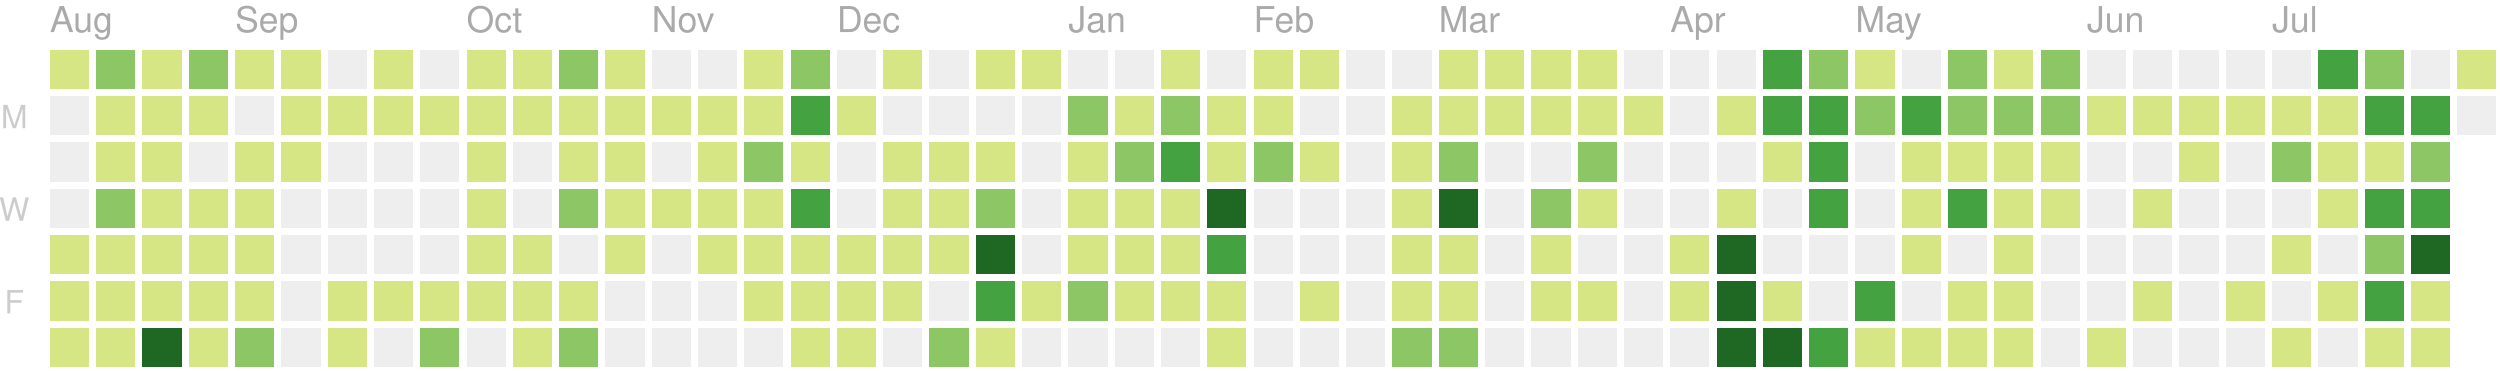
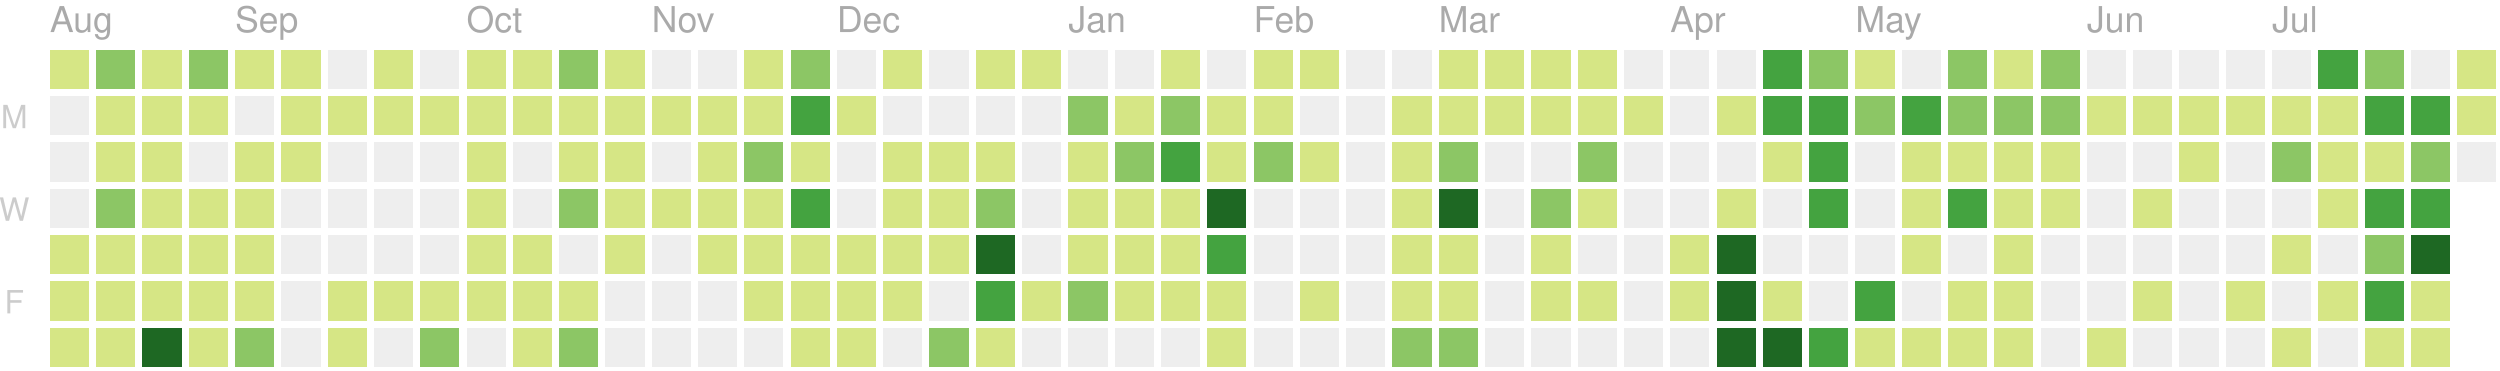
<svg xmlns="http://www.w3.org/2000/svg" version="1.1" width="702" height="104">
  <rect style="fill:#d6e685;shape-rendering:crispedges;" data-score="3" data-date="2019-08-04" x="14" y="14" width="11" height="11" />
  <rect style="fill:#8cc665;shape-rendering:crispedges;" data-score="9" data-date="2019-08-11" x="27" y="14" width="11" height="11" />
  <rect style="fill:#d6e685;shape-rendering:crispedges;" data-score="1" data-date="2019-08-18" x="40" y="14" width="11" height="11" />
  <rect style="fill:#8cc665;shape-rendering:crispedges;" data-score="10" data-date="2019-08-25" x="53" y="14" width="11" height="11" />
  <rect style="fill:#d6e685;shape-rendering:crispedges;" data-score="3" data-date="2019-09-01" x="66" y="14" width="11" height="11" />
  <rect style="fill:#d6e685;shape-rendering:crispedges;" data-score="5" data-date="2019-09-08" x="79" y="14" width="11" height="11" />
  <rect style="fill:#eeeeee;shape-rendering:crispedges;" data-score="0" data-date="2019-09-15" x="92" y="14" width="11" height="11" />
  <rect style="fill:#d6e685;shape-rendering:crispedges;" data-score="6" data-date="2019-09-22" x="105" y="14" width="11" height="11" />
  <rect style="fill:#eeeeee;shape-rendering:crispedges;" data-score="0" data-date="2019-09-29" x="118" y="14" width="11" height="11" />
  <rect style="fill:#d6e685;shape-rendering:crispedges;" data-score="3" data-date="2019-10-06" x="131" y="14" width="11" height="11" />
  <rect style="fill:#d6e685;shape-rendering:crispedges;" data-score="2" data-date="2019-10-13" x="144" y="14" width="11" height="11" />
  <rect style="fill:#8cc665;shape-rendering:crispedges;" data-score="9" data-date="2019-10-20" x="157" y="14" width="11" height="11" />
  <rect style="fill:#d6e685;shape-rendering:crispedges;" data-score="3" data-date="2019-10-27" x="170" y="14" width="11" height="11" />
  <rect style="fill:#eeeeee;shape-rendering:crispedges;" data-score="0" data-date="2019-11-03" x="183" y="14" width="11" height="11" />
  <rect style="fill:#eeeeee;shape-rendering:crispedges;" data-score="0" data-date="2019-11-10" x="196" y="14" width="11" height="11" />
  <rect style="fill:#d6e685;shape-rendering:crispedges;" data-score="1" data-date="2019-11-17" x="209" y="14" width="11" height="11" />
  <rect style="fill:#8cc665;shape-rendering:crispedges;" data-score="8" data-date="2019-11-24" x="222" y="14" width="11" height="11" />
  <rect style="fill:#eeeeee;shape-rendering:crispedges;" data-score="0" data-date="2019-12-01" x="235" y="14" width="11" height="11" />
  <rect style="fill:#d6e685;shape-rendering:crispedges;" data-score="1" data-date="2019-12-08" x="248" y="14" width="11" height="11" />
  <rect style="fill:#eeeeee;shape-rendering:crispedges;" data-score="0" data-date="2019-12-15" x="261" y="14" width="11" height="11" />
  <rect style="fill:#d6e685;shape-rendering:crispedges;" data-score="3" data-date="2019-12-22" x="274" y="14" width="11" height="11" />
  <rect style="fill:#d6e685;shape-rendering:crispedges;" data-score="1" data-date="2019-12-29" x="287" y="14" width="11" height="11" />
  <rect style="fill:#eeeeee;shape-rendering:crispedges;" data-score="0" data-date="2020-01-05" x="300" y="14" width="11" height="11" />
  <rect style="fill:#eeeeee;shape-rendering:crispedges;" data-score="0" data-date="2020-01-12" x="313" y="14" width="11" height="11" />
  <rect style="fill:#d6e685;shape-rendering:crispedges;" data-score="3" data-date="2020-01-19" x="326" y="14" width="11" height="11" />
  <rect style="fill:#eeeeee;shape-rendering:crispedges;" data-score="0" data-date="2020-01-26" x="339" y="14" width="11" height="11" />
  <rect style="fill:#d6e685;shape-rendering:crispedges;" data-score="3" data-date="2020-02-02" x="352" y="14" width="11" height="11" />
  <rect style="fill:#d6e685;shape-rendering:crispedges;" data-score="1" data-date="2020-02-09" x="365" y="14" width="11" height="11" />
  <rect style="fill:#eeeeee;shape-rendering:crispedges;" data-score="0" data-date="2020-02-16" x="378" y="14" width="11" height="11" />
  <rect style="fill:#eeeeee;shape-rendering:crispedges;" data-score="0" data-date="2020-02-23" x="391" y="14" width="11" height="11" />
  <rect style="fill:#d6e685;shape-rendering:crispedges;" data-score="3" data-date="2020-03-01" x="404" y="14" width="11" height="11" />
  <rect style="fill:#d6e685;shape-rendering:crispedges;" data-score="6" data-date="2020-03-08" x="417" y="14" width="11" height="11" />
  <rect style="fill:#d6e685;shape-rendering:crispedges;" data-score="4" data-date="2020-03-15" x="430" y="14" width="11" height="11" />
  <rect style="fill:#d6e685;shape-rendering:crispedges;" data-score="1" data-date="2020-03-22" x="443" y="14" width="11" height="11" />
  <rect style="fill:#eeeeee;shape-rendering:crispedges;" data-score="0" data-date="2020-03-29" x="456" y="14" width="11" height="11" />
  <rect style="fill:#eeeeee;shape-rendering:crispedges;" data-score="0" data-date="2020-04-05" x="469" y="14" width="11" height="11" />
  <rect style="fill:#eeeeee;shape-rendering:crispedges;" data-score="0" data-date="2020-04-12" x="482" y="14" width="11" height="11" />
  <rect style="fill:#44a340;shape-rendering:crispedges;" data-score="15" data-date="2020-04-19" x="495" y="14" width="11" height="11" />
  <rect style="fill:#8cc665;shape-rendering:crispedges;" data-score="9" data-date="2020-04-26" x="508" y="14" width="11" height="11" />
  <rect style="fill:#d6e685;shape-rendering:crispedges;" data-score="6" data-date="2020-05-03" x="521" y="14" width="11" height="11" />
  <rect style="fill:#eeeeee;shape-rendering:crispedges;" data-score="0" data-date="2020-05-10" x="534" y="14" width="11" height="11" />
  <rect style="fill:#8cc665;shape-rendering:crispedges;" data-score="12" data-date="2020-05-17" x="547" y="14" width="11" height="11" />
  <rect style="fill:#d6e685;shape-rendering:crispedges;" data-score="1" data-date="2020-05-24" x="560" y="14" width="11" height="11" />
  <rect style="fill:#8cc665;shape-rendering:crispedges;" data-score="11" data-date="2020-05-31" x="573" y="14" width="11" height="11" />
  <rect style="fill:#eeeeee;shape-rendering:crispedges;" data-score="0" data-date="2020-06-07" x="586" y="14" width="11" height="11" />
  <rect style="fill:#eeeeee;shape-rendering:crispedges;" data-score="0" data-date="2020-06-14" x="599" y="14" width="11" height="11" />
  <rect style="fill:#eeeeee;shape-rendering:crispedges;" data-score="0" data-date="2020-06-21" x="612" y="14" width="11" height="11" />
  <rect style="fill:#eeeeee;shape-rendering:crispedges;" data-score="0" data-date="2020-06-28" x="625" y="14" width="11" height="11" />
  <rect style="fill:#eeeeee;shape-rendering:crispedges;" data-score="0" data-date="2020-07-05" x="638" y="14" width="11" height="11" />
  <rect style="fill:#44a340;shape-rendering:crispedges;" data-score="14" data-date="2020-07-12" x="651" y="14" width="11" height="11" />
  <rect style="fill:#8cc665;shape-rendering:crispedges;" data-score="11" data-date="2020-07-19" x="664" y="14" width="11" height="11" />
  <rect style="fill:#eeeeee;shape-rendering:crispedges;" data-score="0" data-date="2020-07-26" x="677" y="14" width="11" height="11" />
  <rect style="fill:#d6e685;shape-rendering:crispedges;" data-score="3" data-date="2020-08-02" x="690" y="14" width="11" height="11" />
  <rect style="fill:#eeeeee;shape-rendering:crispedges;" data-score="0" data-date="2019-08-05" x="14" y="27" width="11" height="11" />
  <rect style="fill:#d6e685;shape-rendering:crispedges;" data-score="5" data-date="2019-08-12" x="27" y="27" width="11" height="11" />
  <rect style="fill:#d6e685;shape-rendering:crispedges;" data-score="2" data-date="2019-08-19" x="40" y="27" width="11" height="11" />
  <rect style="fill:#d6e685;shape-rendering:crispedges;" data-score="2" data-date="2019-08-26" x="53" y="27" width="11" height="11" />
  <rect style="fill:#eeeeee;shape-rendering:crispedges;" data-score="0" data-date="2019-09-02" x="66" y="27" width="11" height="11" />
  <rect style="fill:#d6e685;shape-rendering:crispedges;" data-score="4" data-date="2019-09-09" x="79" y="27" width="11" height="11" />
  <rect style="fill:#d6e685;shape-rendering:crispedges;" data-score="1" data-date="2019-09-16" x="92" y="27" width="11" height="11" />
  <rect style="fill:#d6e685;shape-rendering:crispedges;" data-score="1" data-date="2019-09-23" x="105" y="27" width="11" height="11" />
  <rect style="fill:#d6e685;shape-rendering:crispedges;" data-score="2" data-date="2019-09-30" x="118" y="27" width="11" height="11" />
  <rect style="fill:#d6e685;shape-rendering:crispedges;" data-score="1" data-date="2019-10-07" x="131" y="27" width="11" height="11" />
  <rect style="fill:#d6e685;shape-rendering:crispedges;" data-score="1" data-date="2019-10-14" x="144" y="27" width="11" height="11" />
  <rect style="fill:#d6e685;shape-rendering:crispedges;" data-score="3" data-date="2019-10-21" x="157" y="27" width="11" height="11" />
  <rect style="fill:#d6e685;shape-rendering:crispedges;" data-score="4" data-date="2019-10-28" x="170" y="27" width="11" height="11" />
  <rect style="fill:#d6e685;shape-rendering:crispedges;" data-score="1" data-date="2019-11-04" x="183" y="27" width="11" height="11" />
  <rect style="fill:#d6e685;shape-rendering:crispedges;" data-score="3" data-date="2019-11-11" x="196" y="27" width="11" height="11" />
  <rect style="fill:#d6e685;shape-rendering:crispedges;" data-score="2" data-date="2019-11-18" x="209" y="27" width="11" height="11" />
  <rect style="fill:#44a340;shape-rendering:crispedges;" data-score="16" data-date="2019-11-25" x="222" y="27" width="11" height="11" />
  <rect style="fill:#d6e685;shape-rendering:crispedges;" data-score="1" data-date="2019-12-02" x="235" y="27" width="11" height="11" />
  <rect style="fill:#eeeeee;shape-rendering:crispedges;" data-score="0" data-date="2019-12-09" x="248" y="27" width="11" height="11" />
  <rect style="fill:#eeeeee;shape-rendering:crispedges;" data-score="0" data-date="2019-12-16" x="261" y="27" width="11" height="11" />
  <rect style="fill:#eeeeee;shape-rendering:crispedges;" data-score="0" data-date="2019-12-23" x="274" y="27" width="11" height="11" />
  <rect style="fill:#eeeeee;shape-rendering:crispedges;" data-score="0" data-date="2019-12-30" x="287" y="27" width="11" height="11" />
  <rect style="fill:#8cc665;shape-rendering:crispedges;" data-score="7" data-date="2020-01-06" x="300" y="27" width="11" height="11" />
  <rect style="fill:#d6e685;shape-rendering:crispedges;" data-score="5" data-date="2020-01-13" x="313" y="27" width="11" height="11" />
  <rect style="fill:#8cc665;shape-rendering:crispedges;" data-score="10" data-date="2020-01-20" x="326" y="27" width="11" height="11" />
  <rect style="fill:#d6e685;shape-rendering:crispedges;" data-score="4" data-date="2020-01-27" x="339" y="27" width="11" height="11" />
  <rect style="fill:#d6e685;shape-rendering:crispedges;" data-score="4" data-date="2020-02-03" x="352" y="27" width="11" height="11" />
  <rect style="fill:#eeeeee;shape-rendering:crispedges;" data-score="0" data-date="2020-02-10" x="365" y="27" width="11" height="11" />
  <rect style="fill:#eeeeee;shape-rendering:crispedges;" data-score="0" data-date="2020-02-17" x="378" y="27" width="11" height="11" />
  <rect style="fill:#d6e685;shape-rendering:crispedges;" data-score="1" data-date="2020-02-24" x="391" y="27" width="11" height="11" />
  <rect style="fill:#d6e685;shape-rendering:crispedges;" data-score="1" data-date="2020-03-02" x="404" y="27" width="11" height="11" />
  <rect style="fill:#d6e685;shape-rendering:crispedges;" data-score="1" data-date="2020-03-09" x="417" y="27" width="11" height="11" />
  <rect style="fill:#d6e685;shape-rendering:crispedges;" data-score="1" data-date="2020-03-16" x="430" y="27" width="11" height="11" />
  <rect style="fill:#d6e685;shape-rendering:crispedges;" data-score="2" data-date="2020-03-23" x="443" y="27" width="11" height="11" />
  <rect style="fill:#d6e685;shape-rendering:crispedges;" data-score="1" data-date="2020-03-30" x="456" y="27" width="11" height="11" />
  <rect style="fill:#eeeeee;shape-rendering:crispedges;" data-score="0" data-date="2020-04-06" x="469" y="27" width="11" height="11" />
  <rect style="fill:#d6e685;shape-rendering:crispedges;" data-score="1" data-date="2020-04-13" x="482" y="27" width="11" height="11" />
  <rect style="fill:#44a340;shape-rendering:crispedges;" data-score="17" data-date="2020-04-20" x="495" y="27" width="11" height="11" />
  <rect style="fill:#44a340;shape-rendering:crispedges;" data-score="14" data-date="2020-04-27" x="508" y="27" width="11" height="11" />
  <rect style="fill:#8cc665;shape-rendering:crispedges;" data-score="7" data-date="2020-05-04" x="521" y="27" width="11" height="11" />
  <rect style="fill:#44a340;shape-rendering:crispedges;" data-score="15" data-date="2020-05-11" x="534" y="27" width="11" height="11" />
  <rect style="fill:#8cc665;shape-rendering:crispedges;" data-score="7" data-date="2020-05-18" x="547" y="27" width="11" height="11" />
  <rect style="fill:#8cc665;shape-rendering:crispedges;" data-score="7" data-date="2020-05-25" x="560" y="27" width="11" height="11" />
  <rect style="fill:#8cc665;shape-rendering:crispedges;" data-score="8" data-date="2020-06-01" x="573" y="27" width="11" height="11" />
  <rect style="fill:#d6e685;shape-rendering:crispedges;" data-score="1" data-date="2020-06-08" x="586" y="27" width="11" height="11" />
  <rect style="fill:#d6e685;shape-rendering:crispedges;" data-score="1" data-date="2020-06-15" x="599" y="27" width="11" height="11" />
  <rect style="fill:#d6e685;shape-rendering:crispedges;" data-score="1" data-date="2020-06-22" x="612" y="27" width="11" height="11" />
  <rect style="fill:#d6e685;shape-rendering:crispedges;" data-score="1" data-date="2020-06-29" x="625" y="27" width="11" height="11" />
  <rect style="fill:#d6e685;shape-rendering:crispedges;" data-score="6" data-date="2020-07-06" x="638" y="27" width="11" height="11" />
  <rect style="fill:#d6e685;shape-rendering:crispedges;" data-score="1" data-date="2020-07-13" x="651" y="27" width="11" height="11" />
  <rect style="fill:#44a340;shape-rendering:crispedges;" data-score="16" data-date="2020-07-20" x="664" y="27" width="11" height="11" />
  <rect style="fill:#44a340;shape-rendering:crispedges;" data-score="17" data-date="2020-07-27" x="677" y="27" width="11" height="11" />
-   <rect style="fill:#eeeeee;shape-rendering:crispedges;" data-score="0" data-date="2020-08-03" x="690" y="27" width="11" height="11" />
+   <rect style="fill:#d6e685;shape-rendering:crispedges;" data-score="6" data-date="2020-08-03" x="690" y="27" width="11" height="11" />
  <rect style="fill:#eeeeee;shape-rendering:crispedges;" data-score="0" data-date="2019-08-06" x="14" y="40" width="11" height="11" />
  <rect style="fill:#d6e685;shape-rendering:crispedges;" data-score="2" data-date="2019-08-13" x="27" y="40" width="11" height="11" />
  <rect style="fill:#d6e685;shape-rendering:crispedges;" data-score="2" data-date="2019-08-20" x="40" y="40" width="11" height="11" />
  <rect style="fill:#eeeeee;shape-rendering:crispedges;" data-score="0" data-date="2019-08-27" x="53" y="40" width="11" height="11" />
  <rect style="fill:#d6e685;shape-rendering:crispedges;" data-score="3" data-date="2019-09-03" x="66" y="40" width="11" height="11" />
  <rect style="fill:#d6e685;shape-rendering:crispedges;" data-score="5" data-date="2019-09-10" x="79" y="40" width="11" height="11" />
  <rect style="fill:#eeeeee;shape-rendering:crispedges;" data-score="0" data-date="2019-09-17" x="92" y="40" width="11" height="11" />
  <rect style="fill:#eeeeee;shape-rendering:crispedges;" data-score="0" data-date="2019-09-24" x="105" y="40" width="11" height="11" />
  <rect style="fill:#eeeeee;shape-rendering:crispedges;" data-score="0" data-date="2019-10-01" x="118" y="40" width="11" height="11" />
  <rect style="fill:#d6e685;shape-rendering:crispedges;" data-score="3" data-date="2019-10-08" x="131" y="40" width="11" height="11" />
  <rect style="fill:#eeeeee;shape-rendering:crispedges;" data-score="0" data-date="2019-10-15" x="144" y="40" width="11" height="11" />
  <rect style="fill:#d6e685;shape-rendering:crispedges;" data-score="3" data-date="2019-10-22" x="157" y="40" width="11" height="11" />
  <rect style="fill:#d6e685;shape-rendering:crispedges;" data-score="1" data-date="2019-10-29" x="170" y="40" width="11" height="11" />
  <rect style="fill:#eeeeee;shape-rendering:crispedges;" data-score="0" data-date="2019-11-05" x="183" y="40" width="11" height="11" />
  <rect style="fill:#d6e685;shape-rendering:crispedges;" data-score="3" data-date="2019-11-12" x="196" y="40" width="11" height="11" />
  <rect style="fill:#8cc665;shape-rendering:crispedges;" data-score="8" data-date="2019-11-19" x="209" y="40" width="11" height="11" />
  <rect style="fill:#d6e685;shape-rendering:crispedges;" data-score="4" data-date="2019-11-26" x="222" y="40" width="11" height="11" />
  <rect style="fill:#eeeeee;shape-rendering:crispedges;" data-score="0" data-date="2019-12-03" x="235" y="40" width="11" height="11" />
  <rect style="fill:#d6e685;shape-rendering:crispedges;" data-score="2" data-date="2019-12-10" x="248" y="40" width="11" height="11" />
  <rect style="fill:#d6e685;shape-rendering:crispedges;" data-score="5" data-date="2019-12-17" x="261" y="40" width="11" height="11" />
  <rect style="fill:#d6e685;shape-rendering:crispedges;" data-score="1" data-date="2019-12-24" x="274" y="40" width="11" height="11" />
  <rect style="fill:#eeeeee;shape-rendering:crispedges;" data-score="0" data-date="2019-12-31" x="287" y="40" width="11" height="11" />
  <rect style="fill:#d6e685;shape-rendering:crispedges;" data-score="1" data-date="2020-01-07" x="300" y="40" width="11" height="11" />
  <rect style="fill:#8cc665;shape-rendering:crispedges;" data-score="10" data-date="2020-01-14" x="313" y="40" width="11" height="11" />
  <rect style="fill:#44a340;shape-rendering:crispedges;" data-score="18" data-date="2020-01-21" x="326" y="40" width="11" height="11" />
  <rect style="fill:#d6e685;shape-rendering:crispedges;" data-score="6" data-date="2020-01-28" x="339" y="40" width="11" height="11" />
  <rect style="fill:#8cc665;shape-rendering:crispedges;" data-score="8" data-date="2020-02-04" x="352" y="40" width="11" height="11" />
  <rect style="fill:#d6e685;shape-rendering:crispedges;" data-score="1" data-date="2020-02-11" x="365" y="40" width="11" height="11" />
  <rect style="fill:#eeeeee;shape-rendering:crispedges;" data-score="0" data-date="2020-02-18" x="378" y="40" width="11" height="11" />
  <rect style="fill:#d6e685;shape-rendering:crispedges;" data-score="1" data-date="2020-02-25" x="391" y="40" width="11" height="11" />
  <rect style="fill:#8cc665;shape-rendering:crispedges;" data-score="8" data-date="2020-03-03" x="404" y="40" width="11" height="11" />
  <rect style="fill:#eeeeee;shape-rendering:crispedges;" data-score="0" data-date="2020-03-10" x="417" y="40" width="11" height="11" />
  <rect style="fill:#eeeeee;shape-rendering:crispedges;" data-score="0" data-date="2020-03-17" x="430" y="40" width="11" height="11" />
  <rect style="fill:#8cc665;shape-rendering:crispedges;" data-score="7" data-date="2020-03-24" x="443" y="40" width="11" height="11" />
  <rect style="fill:#eeeeee;shape-rendering:crispedges;" data-score="0" data-date="2020-03-31" x="456" y="40" width="11" height="11" />
  <rect style="fill:#eeeeee;shape-rendering:crispedges;" data-score="0" data-date="2020-04-07" x="469" y="40" width="11" height="11" />
  <rect style="fill:#eeeeee;shape-rendering:crispedges;" data-score="0" data-date="2020-04-14" x="482" y="40" width="11" height="11" />
  <rect style="fill:#d6e685;shape-rendering:crispedges;" data-score="1" data-date="2020-04-21" x="495" y="40" width="11" height="11" />
  <rect style="fill:#44a340;shape-rendering:crispedges;" data-score="18" data-date="2020-04-28" x="508" y="40" width="11" height="11" />
  <rect style="fill:#eeeeee;shape-rendering:crispedges;" data-score="0" data-date="2020-05-05" x="521" y="40" width="11" height="11" />
  <rect style="fill:#d6e685;shape-rendering:crispedges;" data-score="3" data-date="2020-05-12" x="534" y="40" width="11" height="11" />
  <rect style="fill:#d6e685;shape-rendering:crispedges;" data-score="3" data-date="2020-05-19" x="547" y="40" width="11" height="11" />
  <rect style="fill:#d6e685;shape-rendering:crispedges;" data-score="2" data-date="2020-05-26" x="560" y="40" width="11" height="11" />
  <rect style="fill:#d6e685;shape-rendering:crispedges;" data-score="5" data-date="2020-06-02" x="573" y="40" width="11" height="11" />
  <rect style="fill:#eeeeee;shape-rendering:crispedges;" data-score="0" data-date="2020-06-09" x="586" y="40" width="11" height="11" />
  <rect style="fill:#eeeeee;shape-rendering:crispedges;" data-score="0" data-date="2020-06-16" x="599" y="40" width="11" height="11" />
  <rect style="fill:#d6e685;shape-rendering:crispedges;" data-score="1" data-date="2020-06-23" x="612" y="40" width="11" height="11" />
  <rect style="fill:#eeeeee;shape-rendering:crispedges;" data-score="0" data-date="2020-06-30" x="625" y="40" width="11" height="11" />
  <rect style="fill:#8cc665;shape-rendering:crispedges;" data-score="7" data-date="2020-07-07" x="638" y="40" width="11" height="11" />
  <rect style="fill:#d6e685;shape-rendering:crispedges;" data-score="6" data-date="2020-07-14" x="651" y="40" width="11" height="11" />
  <rect style="fill:#d6e685;shape-rendering:crispedges;" data-score="5" data-date="2020-07-21" x="664" y="40" width="11" height="11" />
  <rect style="fill:#8cc665;shape-rendering:crispedges;" data-score="8" data-date="2020-07-28" x="677" y="40" width="11" height="11" />
+   <rect style="fill:#eeeeee;shape-rendering:crispedges;" data-score="0" data-date="2020-08-04" x="690" y="40" width="11" height="11" />
  <rect style="fill:#eeeeee;shape-rendering:crispedges;" data-score="0" data-date="2019-08-07" x="14" y="53" width="11" height="11" />
  <rect style="fill:#8cc665;shape-rendering:crispedges;" data-score="8" data-date="2019-08-14" x="27" y="53" width="11" height="11" />
  <rect style="fill:#d6e685;shape-rendering:crispedges;" data-score="1" data-date="2019-08-21" x="40" y="53" width="11" height="11" />
  <rect style="fill:#d6e685;shape-rendering:crispedges;" data-score="3" data-date="2019-08-28" x="53" y="53" width="11" height="11" />
  <rect style="fill:#d6e685;shape-rendering:crispedges;" data-score="2" data-date="2019-09-04" x="66" y="53" width="11" height="11" />
  <rect style="fill:#eeeeee;shape-rendering:crispedges;" data-score="0" data-date="2019-09-11" x="79" y="53" width="11" height="11" />
  <rect style="fill:#eeeeee;shape-rendering:crispedges;" data-score="0" data-date="2019-09-18" x="92" y="53" width="11" height="11" />
  <rect style="fill:#eeeeee;shape-rendering:crispedges;" data-score="0" data-date="2019-09-25" x="105" y="53" width="11" height="11" />
  <rect style="fill:#eeeeee;shape-rendering:crispedges;" data-score="0" data-date="2019-10-02" x="118" y="53" width="11" height="11" />
  <rect style="fill:#d6e685;shape-rendering:crispedges;" data-score="2" data-date="2019-10-09" x="131" y="53" width="11" height="11" />
  <rect style="fill:#eeeeee;shape-rendering:crispedges;" data-score="0" data-date="2019-10-16" x="144" y="53" width="11" height="11" />
  <rect style="fill:#8cc665;shape-rendering:crispedges;" data-score="9" data-date="2019-10-23" x="157" y="53" width="11" height="11" />
  <rect style="fill:#d6e685;shape-rendering:crispedges;" data-score="2" data-date="2019-10-30" x="170" y="53" width="11" height="11" />
  <rect style="fill:#d6e685;shape-rendering:crispedges;" data-score="2" data-date="2019-11-06" x="183" y="53" width="11" height="11" />
  <rect style="fill:#d6e685;shape-rendering:crispedges;" data-score="1" data-date="2019-11-13" x="196" y="53" width="11" height="11" />
  <rect style="fill:#d6e685;shape-rendering:crispedges;" data-score="6" data-date="2019-11-20" x="209" y="53" width="11" height="11" />
  <rect style="fill:#44a340;shape-rendering:crispedges;" data-score="13" data-date="2019-11-27" x="222" y="53" width="11" height="11" />
  <rect style="fill:#eeeeee;shape-rendering:crispedges;" data-score="0" data-date="2019-12-04" x="235" y="53" width="11" height="11" />
  <rect style="fill:#d6e685;shape-rendering:crispedges;" data-score="4" data-date="2019-12-11" x="248" y="53" width="11" height="11" />
  <rect style="fill:#d6e685;shape-rendering:crispedges;" data-score="5" data-date="2019-12-18" x="261" y="53" width="11" height="11" />
  <rect style="fill:#8cc665;shape-rendering:crispedges;" data-score="9" data-date="2019-12-25" x="274" y="53" width="11" height="11" />
  <rect style="fill:#eeeeee;shape-rendering:crispedges;" data-score="0" data-date="2020-01-01" x="287" y="53" width="11" height="11" />
  <rect style="fill:#d6e685;shape-rendering:crispedges;" data-score="1" data-date="2020-01-08" x="300" y="53" width="11" height="11" />
  <rect style="fill:#d6e685;shape-rendering:crispedges;" data-score="4" data-date="2020-01-15" x="313" y="53" width="11" height="11" />
  <rect style="fill:#d6e685;shape-rendering:crispedges;" data-score="3" data-date="2020-01-22" x="326" y="53" width="11" height="11" />
  <rect style="fill:#1e6823;shape-rendering:crispedges;" data-score="24" data-date="2020-01-29" x="339" y="53" width="11" height="11" />
  <rect style="fill:#eeeeee;shape-rendering:crispedges;" data-score="0" data-date="2020-02-05" x="352" y="53" width="11" height="11" />
  <rect style="fill:#eeeeee;shape-rendering:crispedges;" data-score="0" data-date="2020-02-12" x="365" y="53" width="11" height="11" />
  <rect style="fill:#eeeeee;shape-rendering:crispedges;" data-score="0" data-date="2020-02-19" x="378" y="53" width="11" height="11" />
  <rect style="fill:#d6e685;shape-rendering:crispedges;" data-score="5" data-date="2020-02-26" x="391" y="53" width="11" height="11" />
  <rect style="fill:#1e6823;shape-rendering:crispedges;" data-score="37" data-date="2020-03-04" x="404" y="53" width="11" height="11" />
  <rect style="fill:#eeeeee;shape-rendering:crispedges;" data-score="0" data-date="2020-03-11" x="417" y="53" width="11" height="11" />
  <rect style="fill:#8cc665;shape-rendering:crispedges;" data-score="8" data-date="2020-03-18" x="430" y="53" width="11" height="11" />
  <rect style="fill:#d6e685;shape-rendering:crispedges;" data-score="1" data-date="2020-03-25" x="443" y="53" width="11" height="11" />
  <rect style="fill:#eeeeee;shape-rendering:crispedges;" data-score="0" data-date="2020-04-01" x="456" y="53" width="11" height="11" />
  <rect style="fill:#eeeeee;shape-rendering:crispedges;" data-score="0" data-date="2020-04-08" x="469" y="53" width="11" height="11" />
  <rect style="fill:#d6e685;shape-rendering:crispedges;" data-score="3" data-date="2020-04-15" x="482" y="53" width="11" height="11" />
  <rect style="fill:#eeeeee;shape-rendering:crispedges;" data-score="0" data-date="2020-04-22" x="495" y="53" width="11" height="11" />
  <rect style="fill:#44a340;shape-rendering:crispedges;" data-score="18" data-date="2020-04-29" x="508" y="53" width="11" height="11" />
  <rect style="fill:#eeeeee;shape-rendering:crispedges;" data-score="0" data-date="2020-05-06" x="521" y="53" width="11" height="11" />
  <rect style="fill:#d6e685;shape-rendering:crispedges;" data-score="4" data-date="2020-05-13" x="534" y="53" width="11" height="11" />
  <rect style="fill:#44a340;shape-rendering:crispedges;" data-score="15" data-date="2020-05-20" x="547" y="53" width="11" height="11" />
  <rect style="fill:#d6e685;shape-rendering:crispedges;" data-score="1" data-date="2020-05-27" x="560" y="53" width="11" height="11" />
  <rect style="fill:#d6e685;shape-rendering:crispedges;" data-score="1" data-date="2020-06-03" x="573" y="53" width="11" height="11" />
  <rect style="fill:#eeeeee;shape-rendering:crispedges;" data-score="0" data-date="2020-06-10" x="586" y="53" width="11" height="11" />
  <rect style="fill:#d6e685;shape-rendering:crispedges;" data-score="1" data-date="2020-06-17" x="599" y="53" width="11" height="11" />
  <rect style="fill:#eeeeee;shape-rendering:crispedges;" data-score="0" data-date="2020-06-24" x="612" y="53" width="11" height="11" />
  <rect style="fill:#eeeeee;shape-rendering:crispedges;" data-score="0" data-date="2020-07-01" x="625" y="53" width="11" height="11" />
  <rect style="fill:#eeeeee;shape-rendering:crispedges;" data-score="0" data-date="2020-07-08" x="638" y="53" width="11" height="11" />
  <rect style="fill:#d6e685;shape-rendering:crispedges;" data-score="5" data-date="2020-07-15" x="651" y="53" width="11" height="11" />
  <rect style="fill:#44a340;shape-rendering:crispedges;" data-score="16" data-date="2020-07-22" x="664" y="53" width="11" height="11" />
  <rect style="fill:#44a340;shape-rendering:crispedges;" data-score="13" data-date="2020-07-29" x="677" y="53" width="11" height="11" />
  <rect style="fill:#d6e685;shape-rendering:crispedges;" data-score="2" data-date="2019-08-08" x="14" y="66" width="11" height="11" />
  <rect style="fill:#d6e685;shape-rendering:crispedges;" data-score="1" data-date="2019-08-15" x="27" y="66" width="11" height="11" />
  <rect style="fill:#d6e685;shape-rendering:crispedges;" data-score="2" data-date="2019-08-22" x="40" y="66" width="11" height="11" />
  <rect style="fill:#d6e685;shape-rendering:crispedges;" data-score="1" data-date="2019-08-29" x="53" y="66" width="11" height="11" />
  <rect style="fill:#d6e685;shape-rendering:crispedges;" data-score="2" data-date="2019-09-05" x="66" y="66" width="11" height="11" />
  <rect style="fill:#eeeeee;shape-rendering:crispedges;" data-score="0" data-date="2019-09-12" x="79" y="66" width="11" height="11" />
  <rect style="fill:#eeeeee;shape-rendering:crispedges;" data-score="0" data-date="2019-09-19" x="92" y="66" width="11" height="11" />
  <rect style="fill:#eeeeee;shape-rendering:crispedges;" data-score="0" data-date="2019-09-26" x="105" y="66" width="11" height="11" />
  <rect style="fill:#eeeeee;shape-rendering:crispedges;" data-score="0" data-date="2019-10-03" x="118" y="66" width="11" height="11" />
  <rect style="fill:#d6e685;shape-rendering:crispedges;" data-score="1" data-date="2019-10-10" x="131" y="66" width="11" height="11" />
  <rect style="fill:#d6e685;shape-rendering:crispedges;" data-score="1" data-date="2019-10-17" x="144" y="66" width="11" height="11" />
  <rect style="fill:#eeeeee;shape-rendering:crispedges;" data-score="0" data-date="2019-10-24" x="157" y="66" width="11" height="11" />
  <rect style="fill:#d6e685;shape-rendering:crispedges;" data-score="2" data-date="2019-10-31" x="170" y="66" width="11" height="11" />
  <rect style="fill:#eeeeee;shape-rendering:crispedges;" data-score="0" data-date="2019-11-07" x="183" y="66" width="11" height="11" />
  <rect style="fill:#d6e685;shape-rendering:crispedges;" data-score="2" data-date="2019-11-14" x="196" y="66" width="11" height="11" />
  <rect style="fill:#d6e685;shape-rendering:crispedges;" data-score="2" data-date="2019-11-21" x="209" y="66" width="11" height="11" />
  <rect style="fill:#d6e685;shape-rendering:crispedges;" data-score="4" data-date="2019-11-28" x="222" y="66" width="11" height="11" />
  <rect style="fill:#d6e685;shape-rendering:crispedges;" data-score="1" data-date="2019-12-05" x="235" y="66" width="11" height="11" />
  <rect style="fill:#d6e685;shape-rendering:crispedges;" data-score="6" data-date="2019-12-12" x="248" y="66" width="11" height="11" />
  <rect style="fill:#d6e685;shape-rendering:crispedges;" data-score="1" data-date="2019-12-19" x="261" y="66" width="11" height="11" />
  <rect style="fill:#1e6823;shape-rendering:crispedges;" data-score="35" data-date="2019-12-26" x="274" y="66" width="11" height="11" />
  <rect style="fill:#eeeeee;shape-rendering:crispedges;" data-score="0" data-date="2020-01-02" x="287" y="66" width="11" height="11" />
  <rect style="fill:#d6e685;shape-rendering:crispedges;" data-score="6" data-date="2020-01-09" x="300" y="66" width="11" height="11" />
  <rect style="fill:#d6e685;shape-rendering:crispedges;" data-score="2" data-date="2020-01-16" x="313" y="66" width="11" height="11" />
  <rect style="fill:#d6e685;shape-rendering:crispedges;" data-score="2" data-date="2020-01-23" x="326" y="66" width="11" height="11" />
  <rect style="fill:#44a340;shape-rendering:crispedges;" data-score="16" data-date="2020-01-30" x="339" y="66" width="11" height="11" />
  <rect style="fill:#eeeeee;shape-rendering:crispedges;" data-score="0" data-date="2020-02-06" x="352" y="66" width="11" height="11" />
  <rect style="fill:#eeeeee;shape-rendering:crispedges;" data-score="0" data-date="2020-02-13" x="365" y="66" width="11" height="11" />
  <rect style="fill:#eeeeee;shape-rendering:crispedges;" data-score="0" data-date="2020-02-20" x="378" y="66" width="11" height="11" />
  <rect style="fill:#d6e685;shape-rendering:crispedges;" data-score="3" data-date="2020-02-27" x="391" y="66" width="11" height="11" />
  <rect style="fill:#d6e685;shape-rendering:crispedges;" data-score="1" data-date="2020-03-05" x="404" y="66" width="11" height="11" />
  <rect style="fill:#eeeeee;shape-rendering:crispedges;" data-score="0" data-date="2020-03-12" x="417" y="66" width="11" height="11" />
  <rect style="fill:#d6e685;shape-rendering:crispedges;" data-score="1" data-date="2020-03-19" x="430" y="66" width="11" height="11" />
  <rect style="fill:#eeeeee;shape-rendering:crispedges;" data-score="0" data-date="2020-03-26" x="443" y="66" width="11" height="11" />
  <rect style="fill:#eeeeee;shape-rendering:crispedges;" data-score="0" data-date="2020-04-02" x="456" y="66" width="11" height="11" />
  <rect style="fill:#d6e685;shape-rendering:crispedges;" data-score="2" data-date="2020-04-09" x="469" y="66" width="11" height="11" />
  <rect style="fill:#1e6823;shape-rendering:crispedges;" data-score="21" data-date="2020-04-16" x="482" y="66" width="11" height="11" />
  <rect style="fill:#eeeeee;shape-rendering:crispedges;" data-score="0" data-date="2020-04-23" x="495" y="66" width="11" height="11" />
  <rect style="fill:#eeeeee;shape-rendering:crispedges;" data-score="0" data-date="2020-04-30" x="508" y="66" width="11" height="11" />
  <rect style="fill:#eeeeee;shape-rendering:crispedges;" data-score="0" data-date="2020-05-07" x="521" y="66" width="11" height="11" />
  <rect style="fill:#d6e685;shape-rendering:crispedges;" data-score="1" data-date="2020-05-14" x="534" y="66" width="11" height="11" />
  <rect style="fill:#eeeeee;shape-rendering:crispedges;" data-score="0" data-date="2020-05-21" x="547" y="66" width="11" height="11" />
  <rect style="fill:#d6e685;shape-rendering:crispedges;" data-score="1" data-date="2020-05-28" x="560" y="66" width="11" height="11" />
  <rect style="fill:#eeeeee;shape-rendering:crispedges;" data-score="0" data-date="2020-06-04" x="573" y="66" width="11" height="11" />
  <rect style="fill:#eeeeee;shape-rendering:crispedges;" data-score="0" data-date="2020-06-11" x="586" y="66" width="11" height="11" />
  <rect style="fill:#eeeeee;shape-rendering:crispedges;" data-score="0" data-date="2020-06-18" x="599" y="66" width="11" height="11" />
  <rect style="fill:#eeeeee;shape-rendering:crispedges;" data-score="0" data-date="2020-06-25" x="612" y="66" width="11" height="11" />
  <rect style="fill:#eeeeee;shape-rendering:crispedges;" data-score="0" data-date="2020-07-02" x="625" y="66" width="11" height="11" />
  <rect style="fill:#d6e685;shape-rendering:crispedges;" data-score="2" data-date="2020-07-09" x="638" y="66" width="11" height="11" />
  <rect style="fill:#eeeeee;shape-rendering:crispedges;" data-score="0" data-date="2020-07-16" x="651" y="66" width="11" height="11" />
  <rect style="fill:#8cc665;shape-rendering:crispedges;" data-score="7" data-date="2020-07-23" x="664" y="66" width="11" height="11" />
  <rect style="fill:#1e6823;shape-rendering:crispedges;" data-score="19" data-date="2020-07-30" x="677" y="66" width="11" height="11" />
  <rect style="fill:#d6e685;shape-rendering:crispedges;" data-score="1" data-date="2019-08-09" x="14" y="79" width="11" height="11" />
  <rect style="fill:#d6e685;shape-rendering:crispedges;" data-score="1" data-date="2019-08-16" x="27" y="79" width="11" height="11" />
  <rect style="fill:#d6e685;shape-rendering:crispedges;" data-score="2" data-date="2019-08-23" x="40" y="79" width="11" height="11" />
  <rect style="fill:#d6e685;shape-rendering:crispedges;" data-score="2" data-date="2019-08-30" x="53" y="79" width="11" height="11" />
  <rect style="fill:#d6e685;shape-rendering:crispedges;" data-score="1" data-date="2019-09-06" x="66" y="79" width="11" height="11" />
  <rect style="fill:#eeeeee;shape-rendering:crispedges;" data-score="0" data-date="2019-09-13" x="79" y="79" width="11" height="11" />
  <rect style="fill:#d6e685;shape-rendering:crispedges;" data-score="2" data-date="2019-09-20" x="92" y="79" width="11" height="11" />
  <rect style="fill:#d6e685;shape-rendering:crispedges;" data-score="1" data-date="2019-09-27" x="105" y="79" width="11" height="11" />
  <rect style="fill:#d6e685;shape-rendering:crispedges;" data-score="1" data-date="2019-10-04" x="118" y="79" width="11" height="11" />
  <rect style="fill:#d6e685;shape-rendering:crispedges;" data-score="3" data-date="2019-10-11" x="131" y="79" width="11" height="11" />
  <rect style="fill:#d6e685;shape-rendering:crispedges;" data-score="1" data-date="2019-10-18" x="144" y="79" width="11" height="11" />
  <rect style="fill:#d6e685;shape-rendering:crispedges;" data-score="3" data-date="2019-10-25" x="157" y="79" width="11" height="11" />
  <rect style="fill:#eeeeee;shape-rendering:crispedges;" data-score="0" data-date="2019-11-01" x="170" y="79" width="11" height="11" />
  <rect style="fill:#eeeeee;shape-rendering:crispedges;" data-score="0" data-date="2019-11-08" x="183" y="79" width="11" height="11" />
  <rect style="fill:#eeeeee;shape-rendering:crispedges;" data-score="0" data-date="2019-11-15" x="196" y="79" width="11" height="11" />
  <rect style="fill:#d6e685;shape-rendering:crispedges;" data-score="4" data-date="2019-11-22" x="209" y="79" width="11" height="11" />
  <rect style="fill:#d6e685;shape-rendering:crispedges;" data-score="1" data-date="2019-11-29" x="222" y="79" width="11" height="11" />
  <rect style="fill:#d6e685;shape-rendering:crispedges;" data-score="4" data-date="2019-12-06" x="235" y="79" width="11" height="11" />
  <rect style="fill:#d6e685;shape-rendering:crispedges;" data-score="1" data-date="2019-12-13" x="248" y="79" width="11" height="11" />
  <rect style="fill:#eeeeee;shape-rendering:crispedges;" data-score="0" data-date="2019-12-20" x="261" y="79" width="11" height="11" />
  <rect style="fill:#44a340;shape-rendering:crispedges;" data-score="15" data-date="2019-12-27" x="274" y="79" width="11" height="11" />
  <rect style="fill:#d6e685;shape-rendering:crispedges;" data-score="5" data-date="2020-01-03" x="287" y="79" width="11" height="11" />
  <rect style="fill:#8cc665;shape-rendering:crispedges;" data-score="8" data-date="2020-01-10" x="300" y="79" width="11" height="11" />
  <rect style="fill:#d6e685;shape-rendering:crispedges;" data-score="4" data-date="2020-01-17" x="313" y="79" width="11" height="11" />
  <rect style="fill:#d6e685;shape-rendering:crispedges;" data-score="2" data-date="2020-01-24" x="326" y="79" width="11" height="11" />
  <rect style="fill:#d6e685;shape-rendering:crispedges;" data-score="1" data-date="2020-01-31" x="339" y="79" width="11" height="11" />
  <rect style="fill:#eeeeee;shape-rendering:crispedges;" data-score="0" data-date="2020-02-07" x="352" y="79" width="11" height="11" />
  <rect style="fill:#d6e685;shape-rendering:crispedges;" data-score="5" data-date="2020-02-14" x="365" y="79" width="11" height="11" />
  <rect style="fill:#eeeeee;shape-rendering:crispedges;" data-score="0" data-date="2020-02-21" x="378" y="79" width="11" height="11" />
  <rect style="fill:#d6e685;shape-rendering:crispedges;" data-score="1" data-date="2020-02-28" x="391" y="79" width="11" height="11" />
  <rect style="fill:#d6e685;shape-rendering:crispedges;" data-score="1" data-date="2020-03-06" x="404" y="79" width="11" height="11" />
  <rect style="fill:#eeeeee;shape-rendering:crispedges;" data-score="0" data-date="2020-03-13" x="417" y="79" width="11" height="11" />
  <rect style="fill:#d6e685;shape-rendering:crispedges;" data-score="1" data-date="2020-03-20" x="430" y="79" width="11" height="11" />
  <rect style="fill:#d6e685;shape-rendering:crispedges;" data-score="5" data-date="2020-03-27" x="443" y="79" width="11" height="11" />
  <rect style="fill:#eeeeee;shape-rendering:crispedges;" data-score="0" data-date="2020-04-03" x="456" y="79" width="11" height="11" />
  <rect style="fill:#d6e685;shape-rendering:crispedges;" data-score="1" data-date="2020-04-10" x="469" y="79" width="11" height="11" />
  <rect style="fill:#1e6823;shape-rendering:crispedges;" data-score="35" data-date="2020-04-17" x="482" y="79" width="11" height="11" />
  <rect style="fill:#d6e685;shape-rendering:crispedges;" data-score="5" data-date="2020-04-24" x="495" y="79" width="11" height="11" />
  <rect style="fill:#eeeeee;shape-rendering:crispedges;" data-score="0" data-date="2020-05-01" x="508" y="79" width="11" height="11" />
  <rect style="fill:#44a340;shape-rendering:crispedges;" data-score="17" data-date="2020-05-08" x="521" y="79" width="11" height="11" />
  <rect style="fill:#eeeeee;shape-rendering:crispedges;" data-score="0" data-date="2020-05-15" x="534" y="79" width="11" height="11" />
  <rect style="fill:#d6e685;shape-rendering:crispedges;" data-score="2" data-date="2020-05-22" x="547" y="79" width="11" height="11" />
  <rect style="fill:#d6e685;shape-rendering:crispedges;" data-score="1" data-date="2020-05-29" x="560" y="79" width="11" height="11" />
  <rect style="fill:#eeeeee;shape-rendering:crispedges;" data-score="0" data-date="2020-06-05" x="573" y="79" width="11" height="11" />
  <rect style="fill:#eeeeee;shape-rendering:crispedges;" data-score="0" data-date="2020-06-12" x="586" y="79" width="11" height="11" />
  <rect style="fill:#d6e685;shape-rendering:crispedges;" data-score="1" data-date="2020-06-19" x="599" y="79" width="11" height="11" />
  <rect style="fill:#eeeeee;shape-rendering:crispedges;" data-score="0" data-date="2020-06-26" x="612" y="79" width="11" height="11" />
  <rect style="fill:#d6e685;shape-rendering:crispedges;" data-score="4" data-date="2020-07-03" x="625" y="79" width="11" height="11" />
  <rect style="fill:#eeeeee;shape-rendering:crispedges;" data-score="0" data-date="2020-07-10" x="638" y="79" width="11" height="11" />
  <rect style="fill:#d6e685;shape-rendering:crispedges;" data-score="2" data-date="2020-07-17" x="651" y="79" width="11" height="11" />
  <rect style="fill:#44a340;shape-rendering:crispedges;" data-score="13" data-date="2020-07-24" x="664" y="79" width="11" height="11" />
  <rect style="fill:#d6e685;shape-rendering:crispedges;" data-score="3" data-date="2020-07-31" x="677" y="79" width="11" height="11" />
  <rect style="fill:#d6e685;shape-rendering:crispedges;" data-score="1" data-date="2019-08-10" x="14" y="92" width="11" height="11" />
  <rect style="fill:#d6e685;shape-rendering:crispedges;" data-score="3" data-date="2019-08-17" x="27" y="92" width="11" height="11" />
  <rect style="fill:#1e6823;shape-rendering:crispedges;" data-score="22" data-date="2019-08-24" x="40" y="92" width="11" height="11" />
  <rect style="fill:#d6e685;shape-rendering:crispedges;" data-score="5" data-date="2019-08-31" x="53" y="92" width="11" height="11" />
  <rect style="fill:#8cc665;shape-rendering:crispedges;" data-score="7" data-date="2019-09-07" x="66" y="92" width="11" height="11" />
  <rect style="fill:#eeeeee;shape-rendering:crispedges;" data-score="0" data-date="2019-09-14" x="79" y="92" width="11" height="11" />
  <rect style="fill:#d6e685;shape-rendering:crispedges;" data-score="4" data-date="2019-09-21" x="92" y="92" width="11" height="11" />
  <rect style="fill:#eeeeee;shape-rendering:crispedges;" data-score="0" data-date="2019-09-28" x="105" y="92" width="11" height="11" />
  <rect style="fill:#8cc665;shape-rendering:crispedges;" data-score="10" data-date="2019-10-05" x="118" y="92" width="11" height="11" />
  <rect style="fill:#eeeeee;shape-rendering:crispedges;" data-score="0" data-date="2019-10-12" x="131" y="92" width="11" height="11" />
  <rect style="fill:#d6e685;shape-rendering:crispedges;" data-score="3" data-date="2019-10-19" x="144" y="92" width="11" height="11" />
  <rect style="fill:#8cc665;shape-rendering:crispedges;" data-score="7" data-date="2019-10-26" x="157" y="92" width="11" height="11" />
  <rect style="fill:#eeeeee;shape-rendering:crispedges;" data-score="0" data-date="2019-11-02" x="170" y="92" width="11" height="11" />
  <rect style="fill:#eeeeee;shape-rendering:crispedges;" data-score="0" data-date="2019-11-09" x="183" y="92" width="11" height="11" />
  <rect style="fill:#eeeeee;shape-rendering:crispedges;" data-score="0" data-date="2019-11-16" x="196" y="92" width="11" height="11" />
  <rect style="fill:#eeeeee;shape-rendering:crispedges;" data-score="0" data-date="2019-11-23" x="209" y="92" width="11" height="11" />
  <rect style="fill:#d6e685;shape-rendering:crispedges;" data-score="6" data-date="2019-11-30" x="222" y="92" width="11" height="11" />
  <rect style="fill:#d6e685;shape-rendering:crispedges;" data-score="1" data-date="2019-12-07" x="235" y="92" width="11" height="11" />
  <rect style="fill:#eeeeee;shape-rendering:crispedges;" data-score="0" data-date="2019-12-14" x="248" y="92" width="11" height="11" />
  <rect style="fill:#8cc665;shape-rendering:crispedges;" data-score="9" data-date="2019-12-21" x="261" y="92" width="11" height="11" />
  <rect style="fill:#d6e685;shape-rendering:crispedges;" data-score="1" data-date="2019-12-28" x="274" y="92" width="11" height="11" />
  <rect style="fill:#eeeeee;shape-rendering:crispedges;" data-score="0" data-date="2020-01-04" x="287" y="92" width="11" height="11" />
  <rect style="fill:#eeeeee;shape-rendering:crispedges;" data-score="0" data-date="2020-01-11" x="300" y="92" width="11" height="11" />
  <rect style="fill:#eeeeee;shape-rendering:crispedges;" data-score="0" data-date="2020-01-18" x="313" y="92" width="11" height="11" />
  <rect style="fill:#eeeeee;shape-rendering:crispedges;" data-score="0" data-date="2020-01-25" x="326" y="92" width="11" height="11" />
  <rect style="fill:#d6e685;shape-rendering:crispedges;" data-score="4" data-date="2020-02-01" x="339" y="92" width="11" height="11" />
  <rect style="fill:#eeeeee;shape-rendering:crispedges;" data-score="0" data-date="2020-02-08" x="352" y="92" width="11" height="11" />
  <rect style="fill:#eeeeee;shape-rendering:crispedges;" data-score="0" data-date="2020-02-15" x="365" y="92" width="11" height="11" />
  <rect style="fill:#eeeeee;shape-rendering:crispedges;" data-score="0" data-date="2020-02-22" x="378" y="92" width="11" height="11" />
  <rect style="fill:#8cc665;shape-rendering:crispedges;" data-score="12" data-date="2020-02-29" x="391" y="92" width="11" height="11" />
  <rect style="fill:#8cc665;shape-rendering:crispedges;" data-score="11" data-date="2020-03-07" x="404" y="92" width="11" height="11" />
  <rect style="fill:#eeeeee;shape-rendering:crispedges;" data-score="0" data-date="2020-03-14" x="417" y="92" width="11" height="11" />
  <rect style="fill:#eeeeee;shape-rendering:crispedges;" data-score="0" data-date="2020-03-21" x="430" y="92" width="11" height="11" />
  <rect style="fill:#eeeeee;shape-rendering:crispedges;" data-score="0" data-date="2020-03-28" x="443" y="92" width="11" height="11" />
  <rect style="fill:#eeeeee;shape-rendering:crispedges;" data-score="0" data-date="2020-04-04" x="456" y="92" width="11" height="11" />
  <rect style="fill:#eeeeee;shape-rendering:crispedges;" data-score="0" data-date="2020-04-11" x="469" y="92" width="11" height="11" />
  <rect style="fill:#1e6823;shape-rendering:crispedges;" data-score="23" data-date="2020-04-18" x="482" y="92" width="11" height="11" />
  <rect style="fill:#1e6823;shape-rendering:crispedges;" data-score="29" data-date="2020-04-25" x="495" y="92" width="11" height="11" />
  <rect style="fill:#44a340;shape-rendering:crispedges;" data-score="14" data-date="2020-05-02" x="508" y="92" width="11" height="11" />
  <rect style="fill:#d6e685;shape-rendering:crispedges;" data-score="4" data-date="2020-05-09" x="521" y="92" width="11" height="11" />
  <rect style="fill:#d6e685;shape-rendering:crispedges;" data-score="6" data-date="2020-05-16" x="534" y="92" width="11" height="11" />
  <rect style="fill:#d6e685;shape-rendering:crispedges;" data-score="3" data-date="2020-05-23" x="547" y="92" width="11" height="11" />
  <rect style="fill:#d6e685;shape-rendering:crispedges;" data-score="1" data-date="2020-05-30" x="560" y="92" width="11" height="11" />
  <rect style="fill:#eeeeee;shape-rendering:crispedges;" data-score="0" data-date="2020-06-06" x="573" y="92" width="11" height="11" />
  <rect style="fill:#d6e685;shape-rendering:crispedges;" data-score="4" data-date="2020-06-13" x="586" y="92" width="11" height="11" />
  <rect style="fill:#eeeeee;shape-rendering:crispedges;" data-score="0" data-date="2020-06-20" x="599" y="92" width="11" height="11" />
  <rect style="fill:#eeeeee;shape-rendering:crispedges;" data-score="0" data-date="2020-06-27" x="612" y="92" width="11" height="11" />
  <rect style="fill:#eeeeee;shape-rendering:crispedges;" data-score="0" data-date="2020-07-04" x="625" y="92" width="11" height="11" />
  <rect style="fill:#d6e685;shape-rendering:crispedges;" data-score="2" data-date="2020-07-11" x="638" y="92" width="11" height="11" />
  <rect style="fill:#eeeeee;shape-rendering:crispedges;" data-score="0" data-date="2020-07-18" x="651" y="92" width="11" height="11" />
  <rect style="fill:#d6e685;shape-rendering:crispedges;" data-score="2" data-date="2020-07-25" x="664" y="92" width="11" height="11" />
  <rect style="fill:#d6e685;shape-rendering:crispedges;" data-score="5" data-date="2020-08-01" x="677" y="92" width="11" height="11" />
  <text style="fill:#ccc;text-anchor:middle;text-align:center;font:9px Helvetica, arial, freesans, clean, sans-serif;white-space:nowrap;display:none;" x="4" y="23">S</text>
  <text style="fill:#ccc;text-anchor:middle;text-align:center;font:9px Helvetica, arial, freesans, clean, sans-serif;white-space:nowrap;display:display;" x="4" y="36">M</text>
  <text style="fill:#ccc;text-anchor:middle;text-align:center;font:9px Helvetica, arial, freesans, clean, sans-serif;white-space:nowrap;display:none;" x="4" y="49">T</text>
  <text style="fill:#ccc;text-anchor:middle;text-align:center;font:9px Helvetica, arial, freesans, clean, sans-serif;white-space:nowrap;display:display;" x="4" y="62">W</text>
  <text style="fill:#ccc;text-anchor:middle;text-align:center;font:9px Helvetica, arial, freesans, clean, sans-serif;white-space:nowrap;display:none;" x="4" y="75">T</text>
  <text style="fill:#ccc;text-anchor:middle;text-align:center;font:9px Helvetica, arial, freesans, clean, sans-serif;white-space:nowrap;display:display;" x="4" y="88">F</text>
  <text style="fill:#ccc;text-anchor:middle;text-align:center;font:9px Helvetica, arial, freesans, clean, sans-serif;white-space:nowrap;display:none;" x="4" y="101">S</text>
  <text style="fill:#aaa;text-align:center;font:10px Helvetica, arial, freesans, clean, sans-serif;white-space:nowrap;display:block;" x="14" y="9">Aug</text>
  <text style="fill:#aaa;text-align:center;font:10px Helvetica, arial, freesans, clean, sans-serif;white-space:nowrap;display:block;" x="66" y="9">Sep</text>
  <text style="fill:#aaa;text-align:center;font:10px Helvetica, arial, freesans, clean, sans-serif;white-space:nowrap;display:block;" x="131" y="9">Oct</text>
  <text style="fill:#aaa;text-align:center;font:10px Helvetica, arial, freesans, clean, sans-serif;white-space:nowrap;display:block;" x="183" y="9">Nov</text>
  <text style="fill:#aaa;text-align:center;font:10px Helvetica, arial, freesans, clean, sans-serif;white-space:nowrap;display:block;" x="235" y="9">Dec</text>
  <text style="fill:#aaa;text-align:center;font:10px Helvetica, arial, freesans, clean, sans-serif;white-space:nowrap;display:block;" x="300" y="9">Jan</text>
  <text style="fill:#aaa;text-align:center;font:10px Helvetica, arial, freesans, clean, sans-serif;white-space:nowrap;display:block;" x="352" y="9">Feb</text>
  <text style="fill:#aaa;text-align:center;font:10px Helvetica, arial, freesans, clean, sans-serif;white-space:nowrap;display:block;" x="404" y="9">Mar</text>
  <text style="fill:#aaa;text-align:center;font:10px Helvetica, arial, freesans, clean, sans-serif;white-space:nowrap;display:block;" x="469" y="9">Apr</text>
  <text style="fill:#aaa;text-align:center;font:10px Helvetica, arial, freesans, clean, sans-serif;white-space:nowrap;display:block;" x="521" y="9">May</text>
  <text style="fill:#aaa;text-align:center;font:10px Helvetica, arial, freesans, clean, sans-serif;white-space:nowrap;display:block;" x="586" y="9">Jun</text>
  <text style="fill:#aaa;text-align:center;font:10px Helvetica, arial, freesans, clean, sans-serif;white-space:nowrap;display:block;" x="638" y="9">Jul</text>
</svg>
